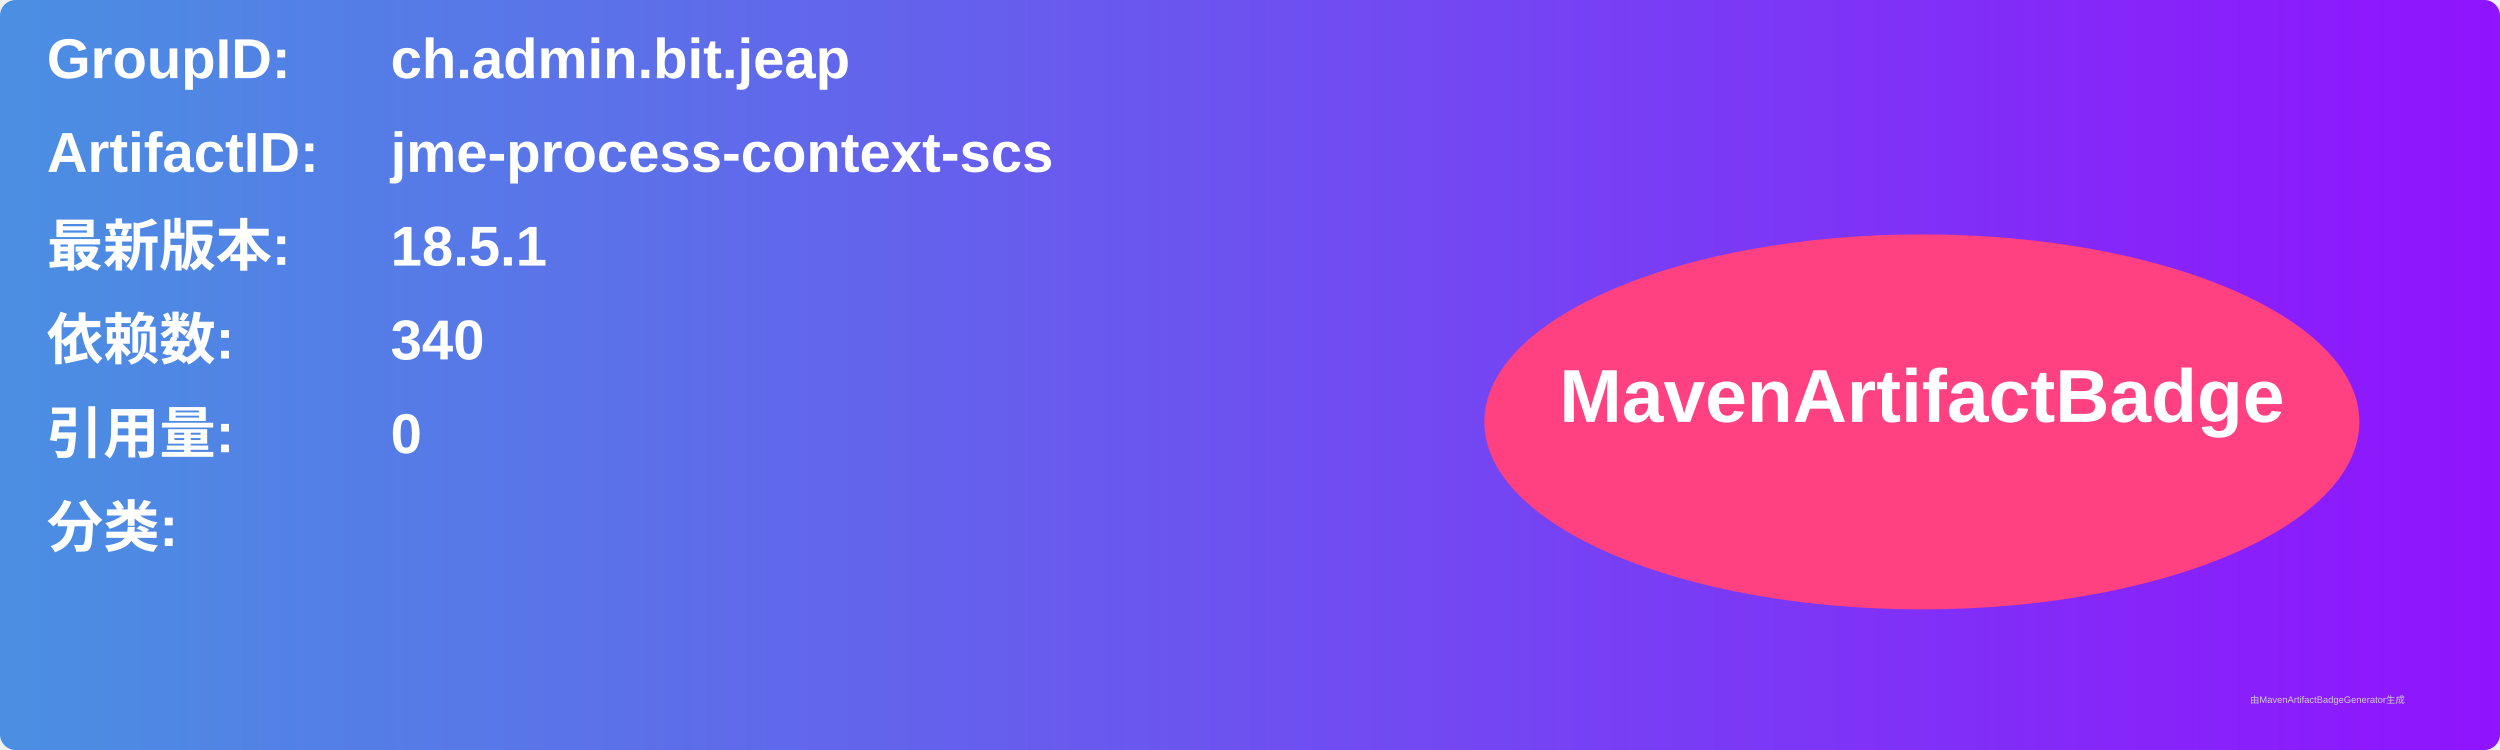
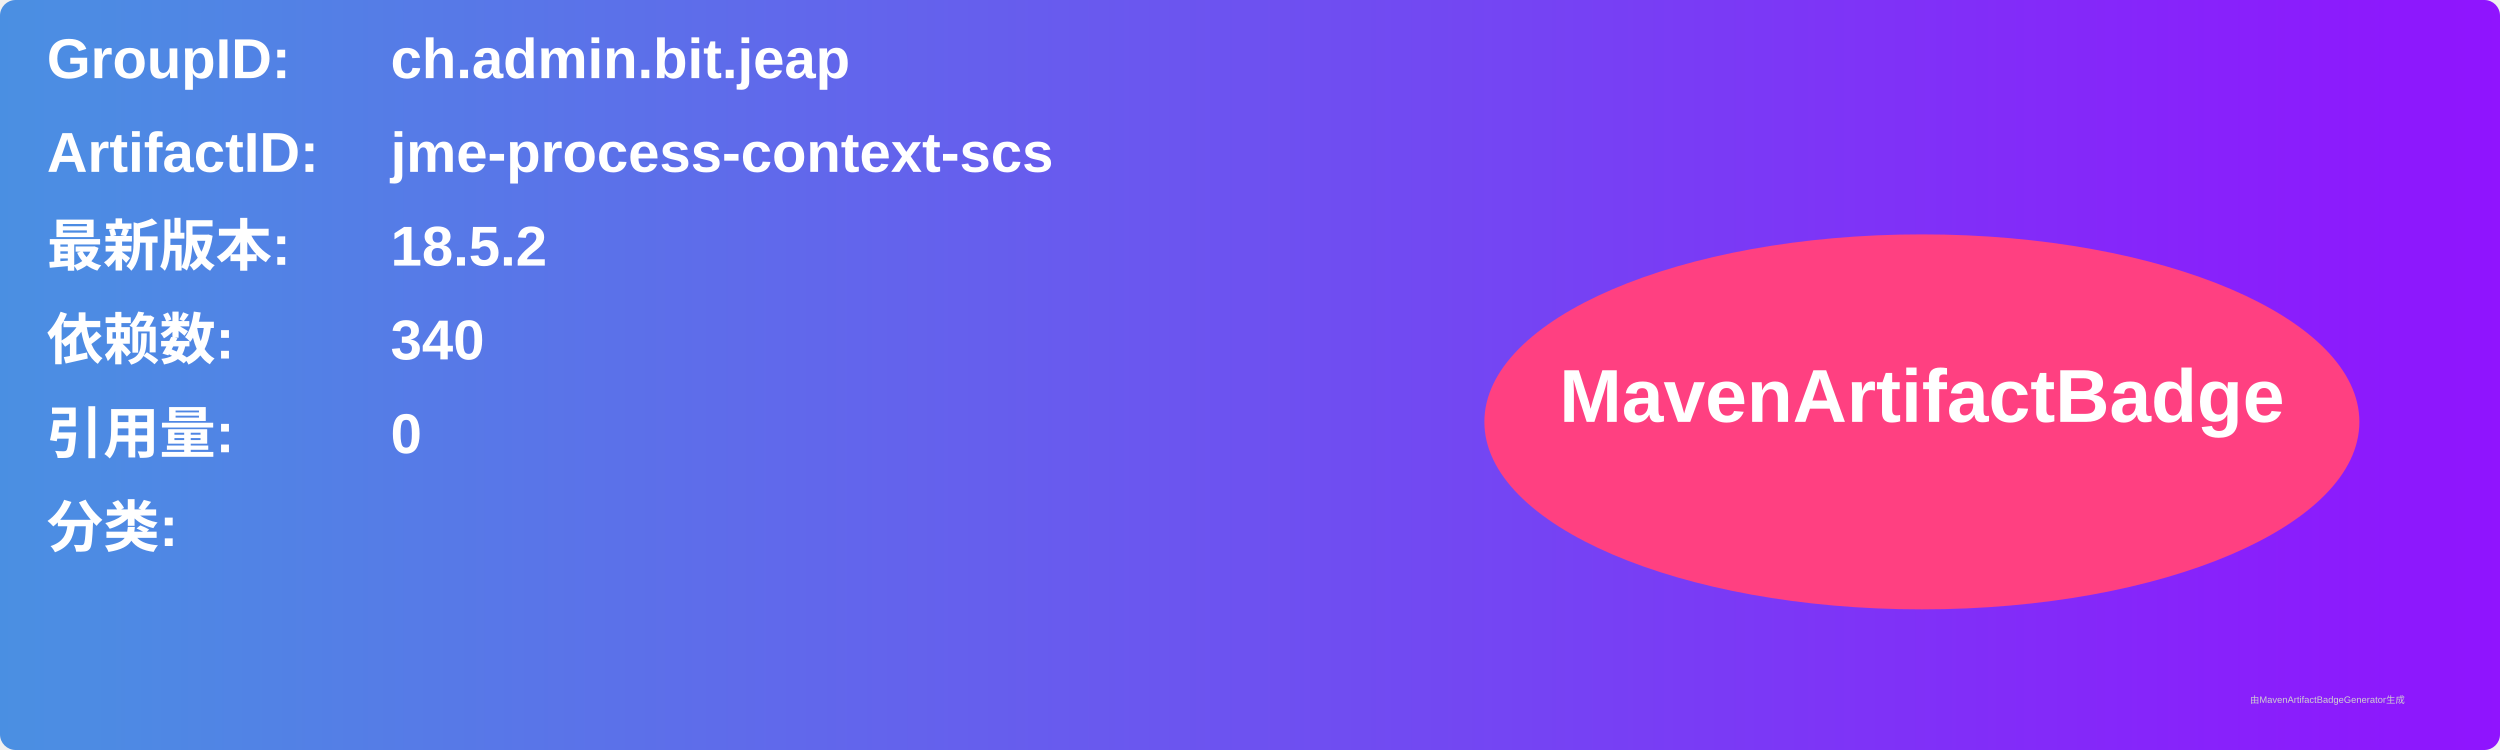
<svg xmlns="http://www.w3.org/2000/svg" width="800" height="240" viewBox="0 0 800 240">
  <linearGradient id="grad" x1="0%" y1="0%" x2="100%" y2="0%">
    <stop offset="0%" stop-color="#4a90e2" />
    <stop offset="100%" stop-color="#9013fe" />
  </linearGradient>
  <rect width="100%" height="100%" rx="5" ry="5" fill="url(#grad)" />
  <g transform="translate(15, 15)">
    <text x="0" y="10" font-family="Arial" font-size="18" fill="white" font-weight="bold" width="260">GroupID:</text>
    <text x="110" y="10" font-family="Arial" font-size="18" fill="white" font-weight="bold" width="460">ch.admin.bit.jeap</text>
    <text x="0" y="40" font-family="Arial" font-size="18" fill="white" font-weight="bold" width="260">ArtifactID:</text>
    <text x="110" y="40" font-family="Arial" font-size="18" fill="white" font-weight="bold" width="460">jme-process-context-scs</text>
    <text x="0" y="70" font-family="Arial" font-size="18" fill="white" font-weight="bold">最新版本:</text>
    <text x="110" y="70" font-family="Arial" font-size="18" fill="white" font-weight="bold">
-       <tspan font-weight="bold">18.5.1</tspan>
+       <tspan font-weight="bold">18.5.2</tspan>
    </text>
    <text x="0" y="100" font-family="Arial" font-size="18" fill="white" font-weight="bold">依赖数: </text>
    <text x="110" y="100" font-family="Arial" font-size="18" fill="white">
      <tspan font-weight="bold">340</tspan>
    </text>
    <text x="0" y="130" font-family="Arial" font-size="18" fill="white" font-weight="bold">引用量: </text>
    <text x="110" y="130" font-family="Arial" font-size="18" fill="white">
      <tspan font-weight="bold">0</tspan>
    </text>
    <text x="0" y="160" font-family="Arial" font-size="18" fill="white" font-weight="bold">分类:</text>
    <text x="10" y="190" font-family="Arial" font-size="10" fill="white">
      <tspan font-weight="bold" />
    </text>
    <ellipse cx="600" cy="120" rx="140" ry="60" fill="#ff4081" />
    <text x="600" y="120" text-anchor="middle" font-family="Arial" font-size="24" fill="white" font-weight="bold">MavenArtifactBadge</text>
  </g>
  <text x="720" y="225" font-family="Arial" font-size="3" fill="#d0d0d0">由MavenArtifactBadgeGenerator生成</text>
</svg>
